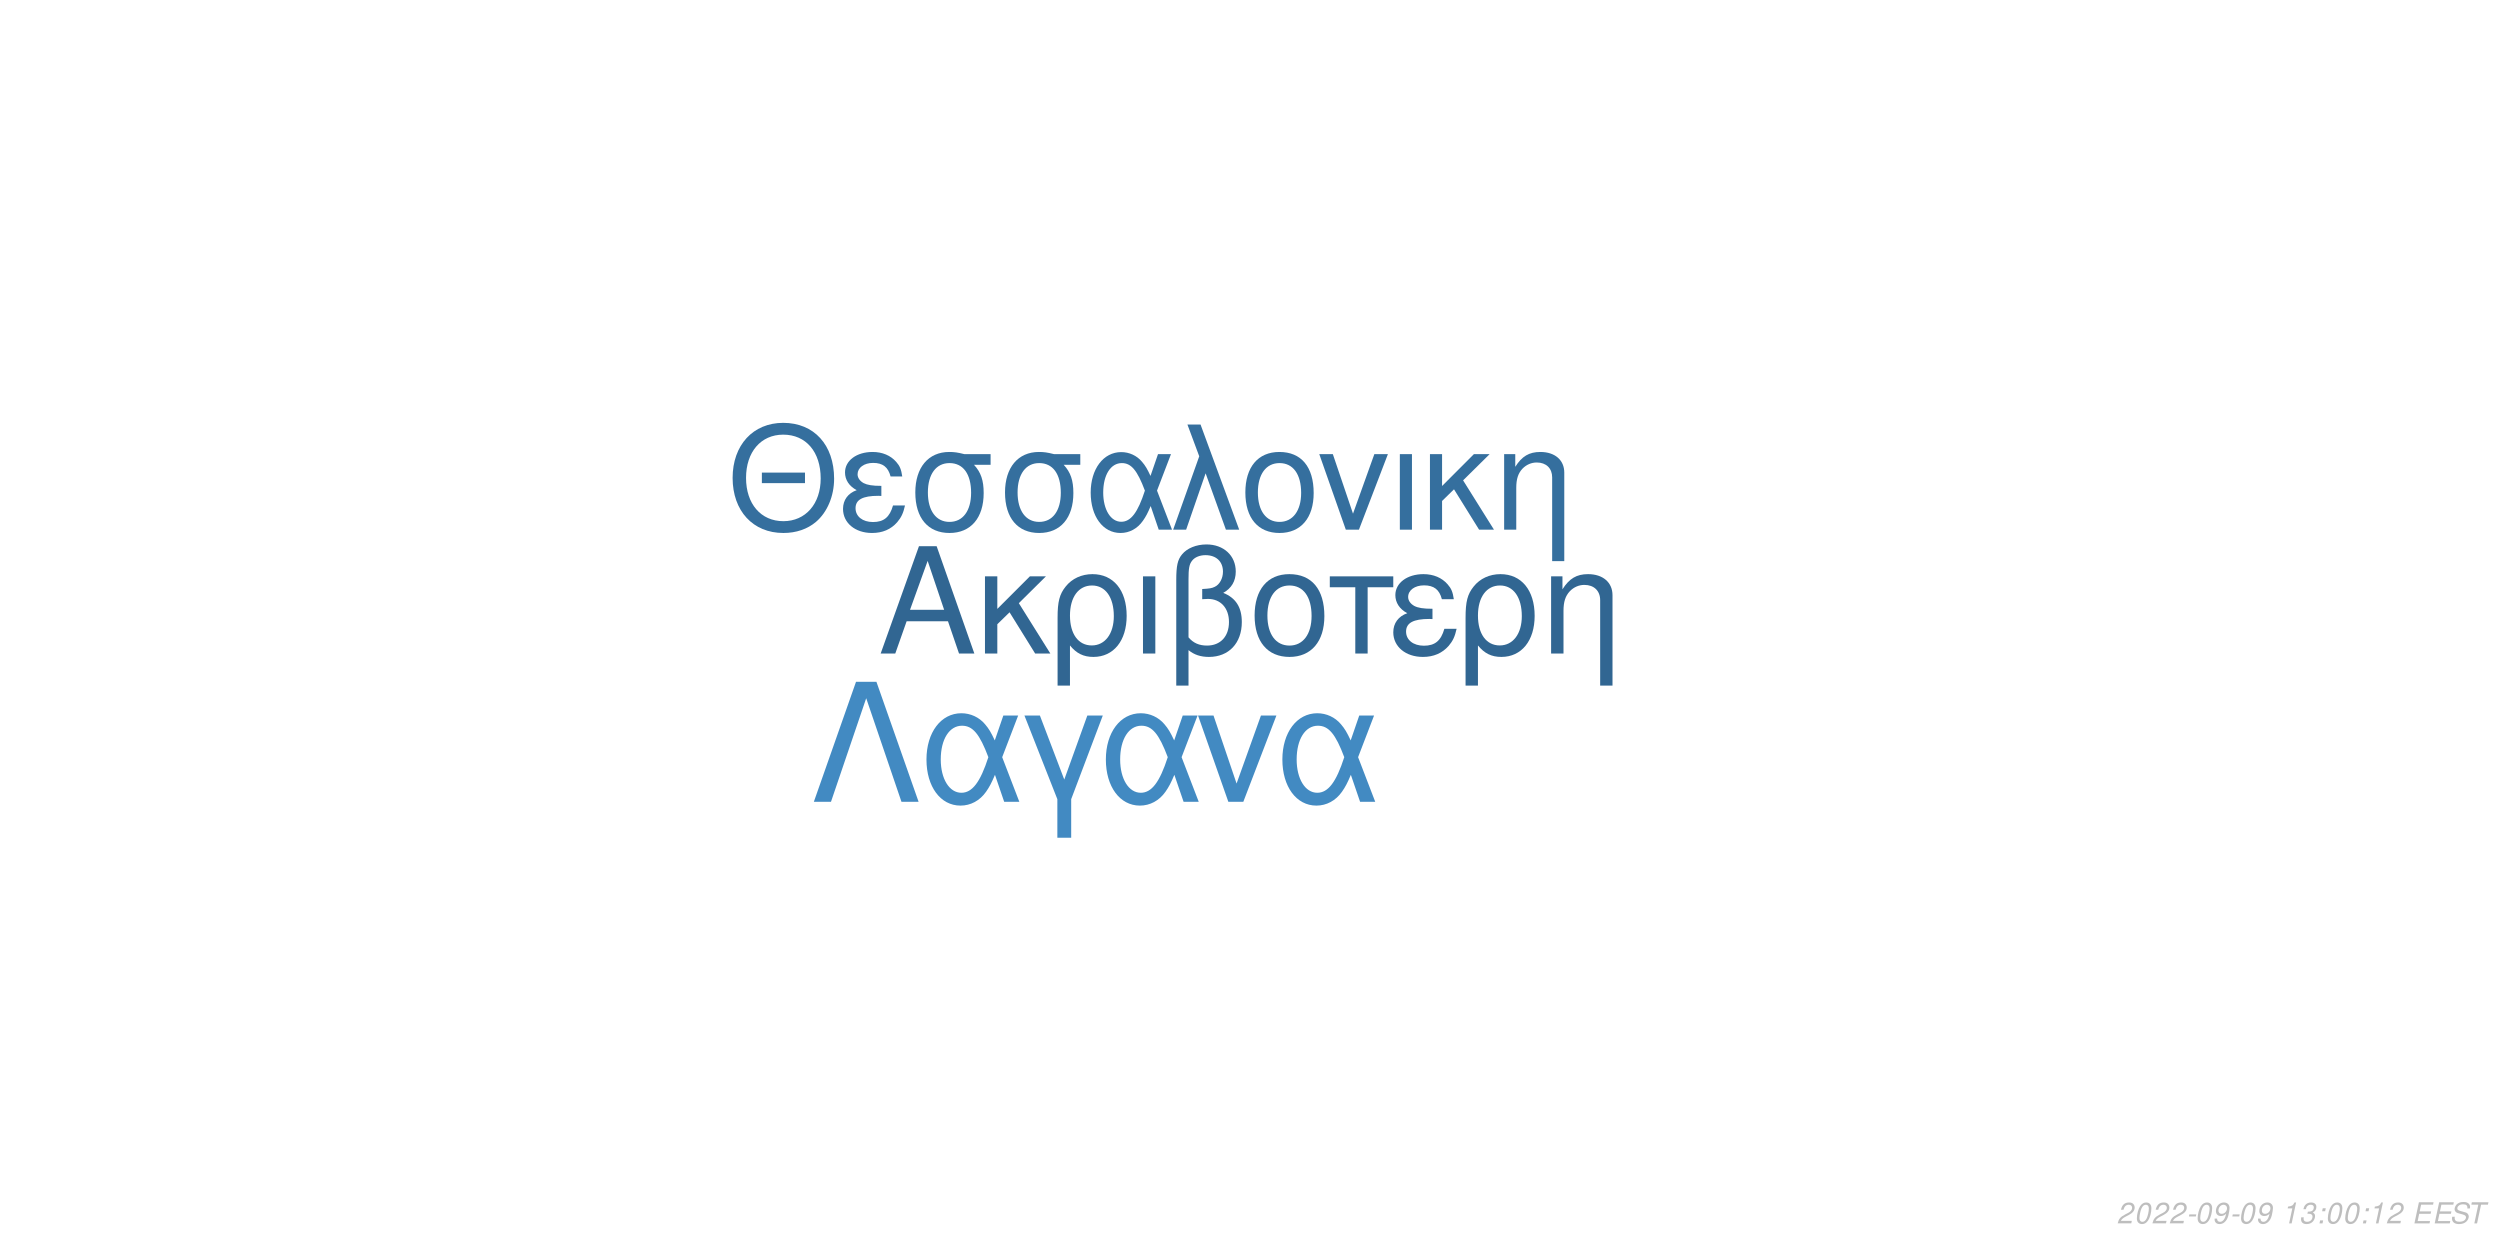
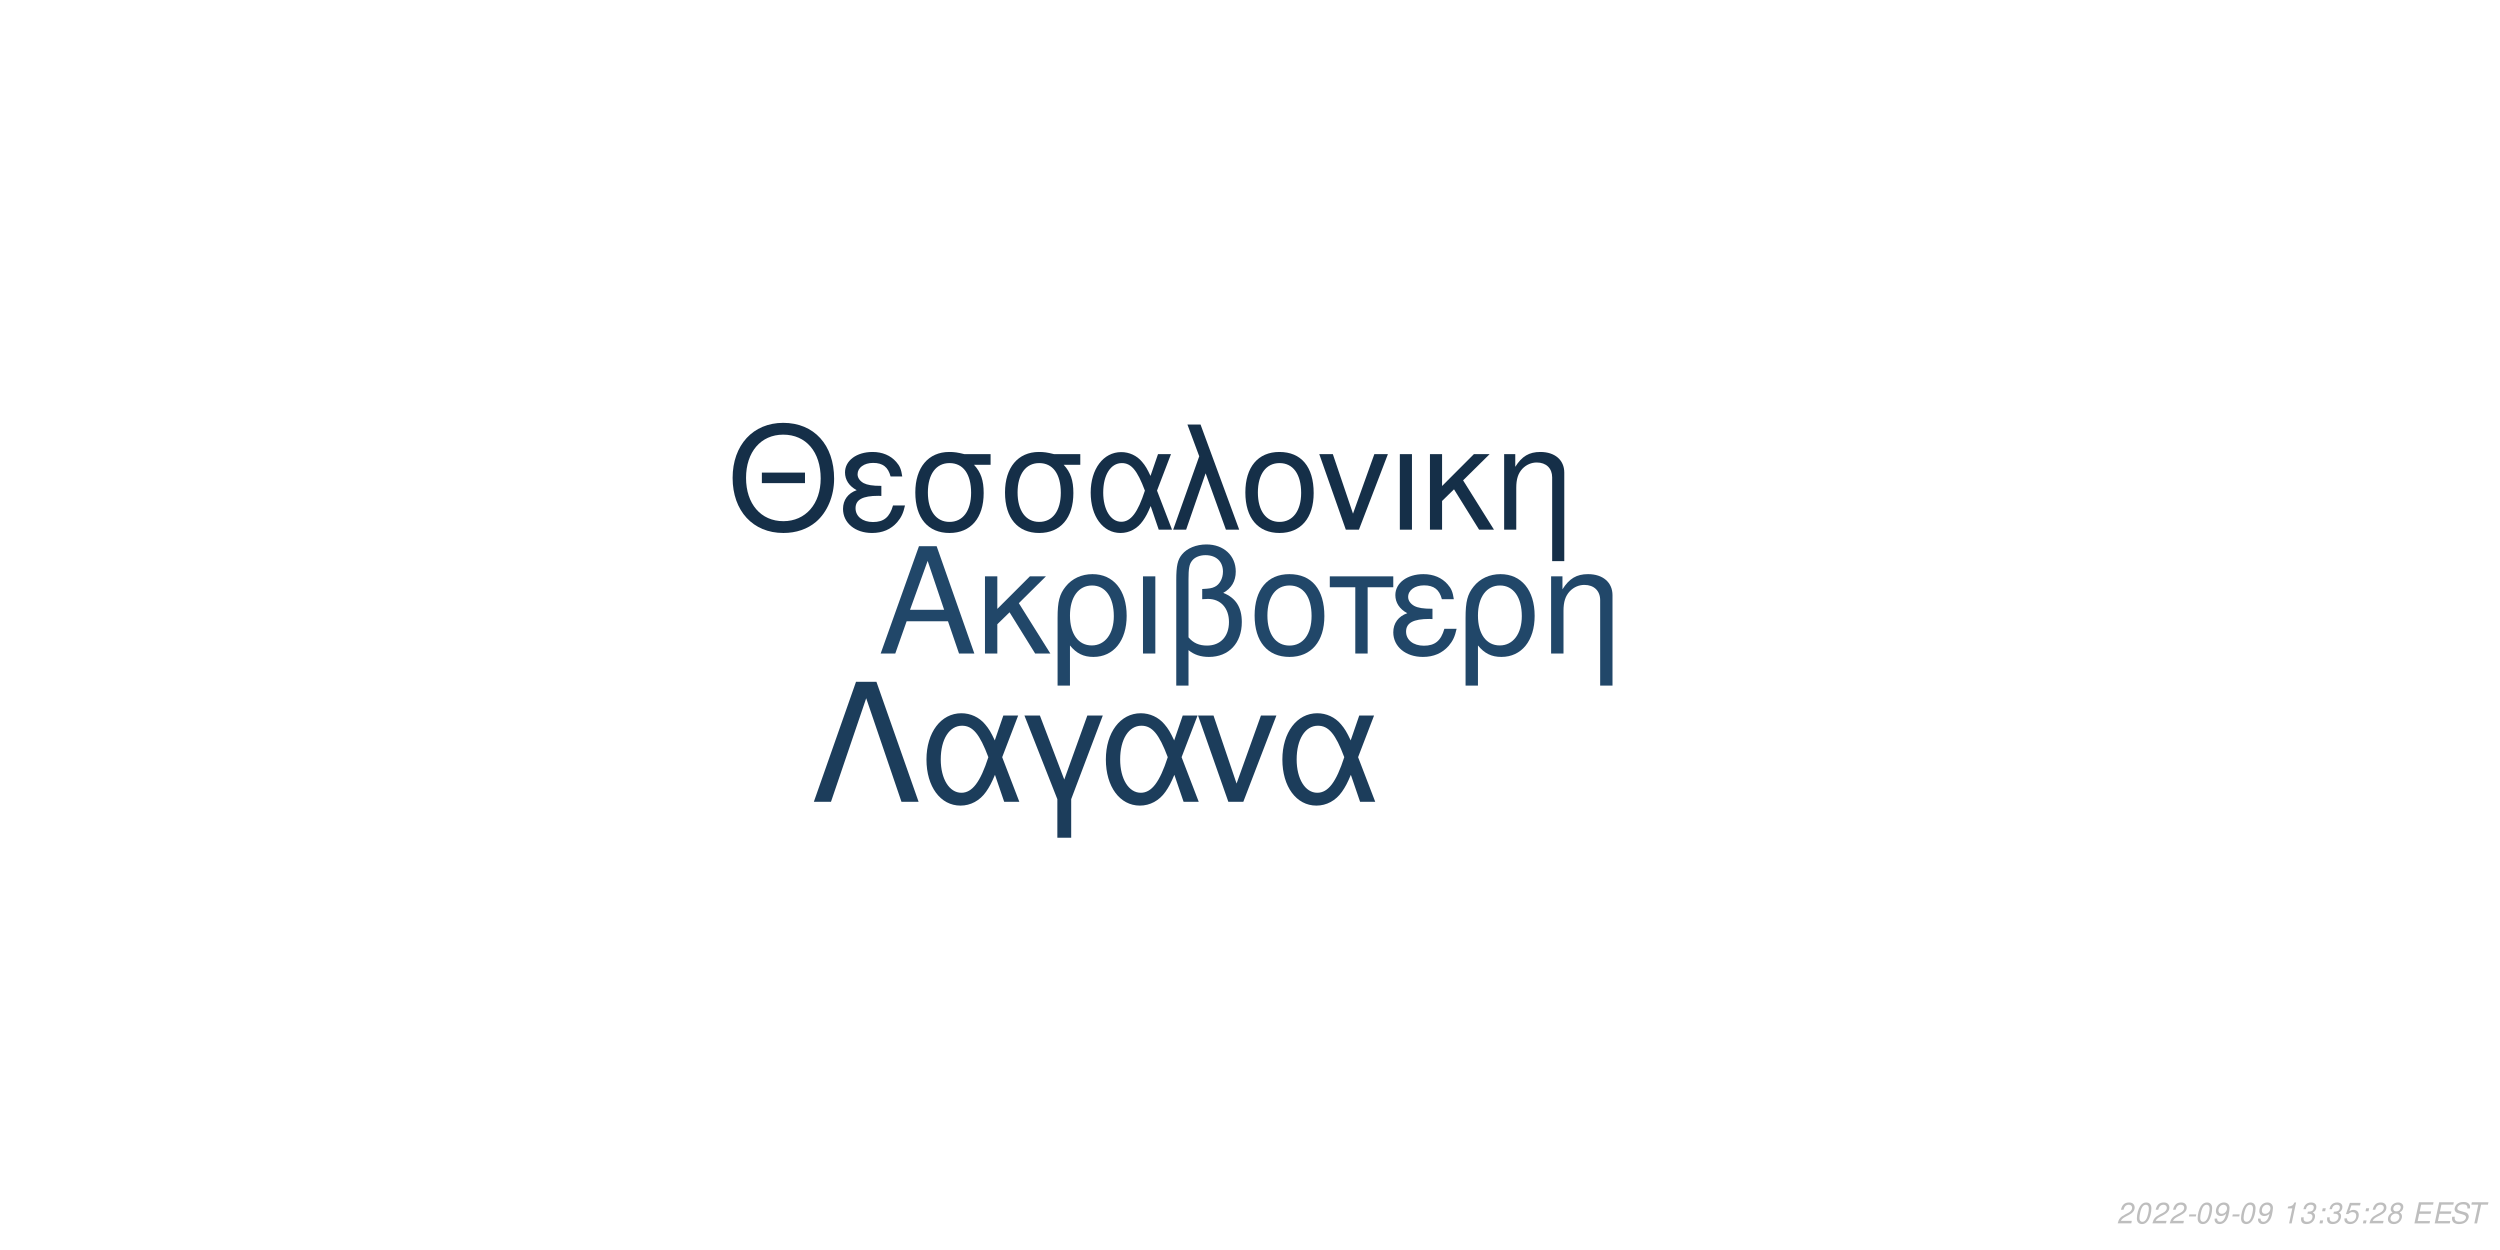
<svg xmlns="http://www.w3.org/2000/svg" xmlns:xlink="http://www.w3.org/1999/xlink" width="864pt" height="432pt" viewBox="0 0 864 432" version="1.1">
  <defs>
    <g>
      <symbol overflow="visible" id="glyph0-0">
        <path style="stroke:none;" d="" />
      </symbol>
      <symbol overflow="visible" id="glyph0-1">
        <path style="stroke:none;" d="M 24.125 -11.141 L 27.938 0 L 33.234 0 L 20.203 -37.094 L 14.094 -37.094 L 0.859 0 L 5.906 0 L 9.828 -11.141 Z M 22.797 -15.109 L 11 -15.109 L 17.094 -32.016 Z M 22.797 -15.109 " />
      </symbol>
      <symbol overflow="visible" id="glyph0-2">
        <path style="stroke:none;" d="M 7.172 -15.422 L 7.172 -26.672 L 2.906 -26.672 L 2.906 0 L 7.172 0 L 7.172 -10.125 L 11.406 -14.25 L 20.25 0 L 25.5 0 L 14.609 -17.406 L 23.969 -26.672 L 18.422 -26.672 Z M 7.172 -15.422 " />
      </symbol>
      <symbol overflow="visible" id="glyph0-3">
        <path style="stroke:none;" d="M 3 11.094 L 7.281 11.094 L 7.281 -2.797 C 9.516 -0.047 11.953 1.172 15.375 1.172 C 22.344 1.172 26.875 -4.422 26.875 -13.031 C 26.875 -21.891 22.297 -27.438 15.062 -27.438 C 11.297 -27.438 7.984 -25.906 5.797 -23.156 C 3.672 -20.516 3 -17.969 3 -12.359 Z M 14.906 -23.516 C 19.547 -23.516 22.438 -19.438 22.438 -12.922 C 22.438 -6.812 19.391 -2.797 14.812 -2.797 C 10.172 -2.797 7.281 -6.766 7.281 -13.125 C 7.281 -19.484 10.234 -23.516 14.906 -23.516 Z M 14.906 -23.516 " />
      </symbol>
      <symbol overflow="visible" id="glyph0-4">
        <path style="stroke:none;" d="M 3.516 0 L 7.781 0 L 7.781 -26.672 L 3.516 -26.672 Z M 3.516 0 " />
      </symbol>
      <symbol overflow="visible" id="glyph0-5">
        <path style="stroke:none;" d="M 4.016 11.094 L 8.25 11.094 L 8.25 -1.172 C 10.172 0.406 12.422 1.172 15.312 1.172 C 22.188 1.172 26.672 -3.609 26.672 -10.891 C 26.672 -15.984 24.578 -19.234 20.25 -20.969 C 23.109 -22.547 24.578 -25.031 24.578 -28.344 C 24.578 -33.844 20.406 -37.703 14.453 -37.703 C 10.938 -37.703 7.734 -36.391 6 -34.25 C 4.484 -32.422 4.016 -30.328 4.016 -25.391 Z M 8.25 -25.656 C 8.25 -29.359 8.5 -30.844 9.469 -32.062 C 10.375 -33.281 12.156 -34 14.094 -34 C 17.812 -34 20.156 -31.812 20.156 -28.297 C 20.156 -25.953 18.984 -23.812 17.297 -23.047 C 16.281 -22.547 15.469 -22.438 12.984 -22.297 L 12.984 -18.781 C 13.734 -18.828 14.344 -18.875 14.969 -18.875 C 19.344 -18.875 22.234 -15.719 22.234 -10.891 C 22.234 -5.906 19.281 -2.75 14.656 -2.75 C 11.953 -2.75 9.922 -3.609 8.25 -5.594 Z M 8.25 -25.656 " />
      </symbol>
      <symbol overflow="visible" id="glyph0-6">
        <path style="stroke:none;" d="M 14.094 -27.438 C 6.562 -27.438 2.094 -22.094 2.094 -13.125 C 2.094 -4.125 6.562 1.172 14.141 1.172 C 21.672 1.172 26.203 -4.172 26.203 -12.922 C 26.203 -22.188 21.828 -27.438 14.094 -27.438 Z M 14.141 -23.516 C 18.938 -23.516 21.781 -19.594 21.781 -12.984 C 21.781 -6.672 18.828 -2.75 14.141 -2.75 C 9.422 -2.75 6.516 -6.672 6.516 -13.125 C 6.516 -19.594 9.422 -23.516 14.141 -23.516 Z M 14.141 -23.516 " />
      </symbol>
      <symbol overflow="visible" id="glyph0-7">
        <path style="stroke:none;" d="M 7.891 0 L 12.156 0 L 12.156 -22.906 L 21.016 -22.906 L 21.016 -26.672 L -0.922 -26.672 L -0.922 -22.906 L 7.891 -22.906 Z M 7.891 0 " />
      </symbol>
      <symbol overflow="visible" id="glyph0-8">
        <path style="stroke:none;" d="M 14.562 -15.469 C 11.344 -15.469 9.562 -15.781 8.297 -16.438 C 6.922 -17.203 6.156 -18.328 6.156 -19.547 C 6.156 -21.891 8.453 -23.562 11.656 -23.562 C 15.062 -23.562 16.953 -22.094 17.812 -18.781 L 21.938 -18.781 C 21.578 -21.266 21.062 -22.5 19.797 -23.922 C 17.812 -26.203 14.906 -27.438 11.453 -27.438 C 5.797 -27.438 1.734 -24.375 1.734 -20.203 C 1.734 -17.609 3.156 -15.375 5.859 -13.938 C 2.797 -12.875 1.016 -10.484 1.016 -7.328 C 1.016 -2.391 5.297 1.172 11.25 1.172 C 14.969 1.172 17.906 -0.109 20.156 -2.641 C 21.578 -4.328 22.297 -5.797 22.906 -8.547 L 18.672 -8.547 C 17.5 -4.422 15.422 -2.703 11.609 -2.703 C 7.938 -2.703 5.438 -4.688 5.438 -7.578 C 5.438 -10.578 7.938 -11.953 13.484 -11.953 C 13.641 -11.953 14.094 -11.953 14.562 -11.906 Z M 14.562 -15.469 " />
      </symbol>
      <symbol overflow="visible" id="glyph0-9">
        <path style="stroke:none;" d="M 3.562 -26.672 L 3.562 0 L 7.844 0 L 7.844 -14.703 C 7.844 -17.906 8.5 -19.891 10.031 -21.531 C 11.406 -22.953 13.188 -23.719 15.062 -23.719 C 18.375 -23.719 20.516 -21.672 20.516 -18.469 L 20.516 11.094 L 24.781 11.094 L 24.781 -20.156 C 24.781 -24.578 21.469 -27.438 16.328 -27.438 C 12.359 -27.438 9.828 -25.906 7.484 -22.188 L 7.484 -26.672 Z M 3.562 -26.672 " />
      </symbol>
      <symbol overflow="visible" id="glyph1-0">
        <path style="stroke:none;" d="" />
      </symbol>
      <symbol overflow="visible" id="glyph1-1">
        <path style="stroke:none;" d="M 26.859 -19.734 L 11.953 -19.734 L 11.953 -16.094 L 26.859 -16.094 Z M 19.328 -36.922 C 8.922 -36.922 1.844 -29.25 1.844 -17.891 C 1.844 -6.484 8.875 1.141 19.391 1.141 C 23.812 1.141 27.703 -0.203 30.641 -2.688 C 34.578 -6.031 36.922 -11.656 36.922 -17.594 C 36.922 -29.297 30 -36.922 19.328 -36.922 Z M 19.328 -32.844 C 27.203 -32.844 32.281 -26.906 32.281 -17.688 C 32.281 -8.922 27.062 -2.938 19.391 -2.938 C 11.609 -2.938 6.484 -8.922 6.484 -17.891 C 6.484 -26.859 11.609 -32.844 19.328 -32.844 Z M 19.328 -32.844 " />
      </symbol>
      <symbol overflow="visible" id="glyph1-2">
        <path style="stroke:none;" d="M 14.25 -15.141 C 11.109 -15.141 9.375 -15.453 8.125 -16.094 C 6.781 -16.844 6.031 -17.938 6.031 -19.141 C 6.031 -21.422 8.266 -23.078 11.406 -23.078 C 14.75 -23.078 16.594 -21.625 17.438 -18.391 L 21.469 -18.391 C 21.125 -20.828 20.625 -22.031 19.391 -23.422 C 17.438 -25.656 14.594 -26.859 11.219 -26.859 C 5.688 -26.859 1.688 -23.875 1.688 -19.781 C 1.688 -17.234 3.094 -15.047 5.734 -13.656 C 2.734 -12.609 1 -10.266 1 -7.172 C 1 -2.344 5.188 1.141 11.016 1.141 C 14.656 1.141 17.547 -0.094 19.734 -2.594 C 21.125 -4.234 21.828 -5.688 22.422 -8.375 L 18.281 -8.375 C 17.141 -4.328 15.094 -2.641 11.359 -2.641 C 7.766 -2.641 5.328 -4.578 5.328 -7.422 C 5.328 -10.359 7.766 -11.703 13.203 -11.703 C 13.359 -11.703 13.797 -11.703 14.25 -11.656 Z M 14.25 -15.141 " />
      </symbol>
      <symbol overflow="visible" id="glyph1-3">
        <path style="stroke:none;" d="M 29 -26.109 L 19.938 -26.109 C 17.594 -26.703 16.438 -26.859 14.703 -26.859 C 7.469 -26.859 2.984 -21.469 2.984 -12.859 C 2.984 -4.031 7.375 1.141 14.797 1.141 C 22.172 1.141 26.609 -4.078 26.609 -12.656 C 26.609 -17.047 25.656 -19.828 23.266 -22.422 L 29 -22.422 Z M 14.797 -23.016 C 19.531 -23.016 22.266 -19.234 22.266 -12.75 C 22.266 -6.531 19.438 -2.688 14.797 -2.688 C 10.172 -2.688 7.328 -6.531 7.328 -12.859 C 7.328 -19.188 10.172 -23.016 14.797 -23.016 Z M 14.797 -23.016 " />
      </symbol>
      <symbol overflow="visible" id="glyph1-4">
        <path style="stroke:none;" d="M 29.344 -26.109 L 24.859 -26.109 L 22.266 -18.578 C 21.125 -21.031 20.484 -22.125 19.328 -23.469 C 17.547 -25.609 14.906 -26.812 12.156 -26.812 C 5.984 -26.812 1.594 -20.984 1.594 -12.812 C 1.594 -4.578 5.828 1.141 11.906 1.141 C 14.953 1.141 17.734 -0.344 19.625 -3.047 C 20.672 -4.531 21.281 -5.688 22.328 -8.172 L 25.109 0 L 29.703 0 L 24.516 -13.5 Z M 20.328 -13.5 C 17.891 -5.922 15.453 -2.734 12.156 -2.734 C 8.516 -2.734 5.922 -6.922 5.922 -12.812 C 5.922 -18.938 8.516 -23.016 12.359 -23.016 C 15.594 -23.016 17.688 -20.531 20.328 -13.5 Z M 20.328 -13.5 " />
      </symbol>
      <symbol overflow="visible" id="glyph1-5">
        <path style="stroke:none;" d="M 1.094 0 L 5.578 0 L 12.312 -19.484 L 19.328 0 L 23.922 0 L 10.562 -36.328 L 6.031 -36.328 L 10.109 -25.359 Z M 1.094 0 " />
      </symbol>
      <symbol overflow="visible" id="glyph1-6">
        <path style="stroke:none;" d="M 13.797 -26.859 C 6.422 -26.859 2.047 -21.625 2.047 -12.859 C 2.047 -4.031 6.422 1.141 13.859 1.141 C 21.234 1.141 25.656 -4.078 25.656 -12.656 C 25.656 -21.719 21.375 -26.859 13.797 -26.859 Z M 13.859 -23.016 C 18.531 -23.016 21.328 -19.188 21.328 -12.703 C 21.328 -6.531 18.438 -2.688 13.859 -2.688 C 9.219 -2.688 6.375 -6.531 6.375 -12.859 C 6.375 -19.188 9.219 -23.016 13.859 -23.016 Z M 13.859 -23.016 " />
      </symbol>
      <symbol overflow="visible" id="glyph1-7">
        <path style="stroke:none;" d="M 14.297 0 L 24.312 -26.109 L 19.625 -26.109 L 12.25 -5.531 L 5.281 -26.109 L 0.594 -26.109 L 9.766 0 Z M 14.297 0 " />
      </symbol>
      <symbol overflow="visible" id="glyph1-8">
        <path style="stroke:none;" d="M 3.438 0 L 7.625 0 L 7.625 -26.109 L 3.438 -26.109 Z M 3.438 0 " />
      </symbol>
      <symbol overflow="visible" id="glyph1-9">
        <path style="stroke:none;" d="M 7.031 -15.094 L 7.031 -26.109 L 2.844 -26.109 L 2.844 0 L 7.031 0 L 7.031 -9.922 L 11.156 -13.953 L 19.828 0 L 24.969 0 L 14.297 -17.047 L 23.469 -26.109 L 18.031 -26.109 Z M 7.031 -15.094 " />
      </symbol>
      <symbol overflow="visible" id="glyph1-10">
        <path style="stroke:none;" d="M 3.484 -26.109 L 3.484 0 L 7.672 0 L 7.672 -14.406 C 7.672 -17.547 8.328 -19.484 9.812 -21.078 C 11.156 -22.469 12.906 -23.219 14.75 -23.219 C 17.984 -23.219 20.078 -21.234 20.078 -18.094 L 20.078 10.859 L 24.266 10.859 L 24.266 -19.734 C 24.266 -24.062 21.031 -26.859 16 -26.859 C 12.109 -26.859 9.609 -25.359 7.328 -21.719 L 7.328 -26.109 Z M 3.484 -26.109 " />
      </symbol>
      <symbol overflow="visible" id="glyph2-0">
        <path style="stroke:none;" d="" />
      </symbol>
      <symbol overflow="visible" id="glyph2-1">
        <path style="stroke:none;" d="M 22.531 -41.484 L 15.484 -41.484 L 0.906 0 L 6.828 0 L 19 -35.797 L 31.188 0 L 37.109 0 Z M 22.531 -41.484 " />
      </symbol>
      <symbol overflow="visible" id="glyph2-2">
        <path style="stroke:none;" d="M 33.516 -29.812 L 28.391 -29.812 L 25.438 -21.219 C 24.125 -24.016 23.391 -25.266 22.078 -26.797 C 20.031 -29.25 17.016 -30.609 13.891 -30.609 C 6.828 -30.609 1.828 -23.953 1.828 -14.625 C 1.828 -5.234 6.656 1.312 13.594 1.312 C 17.078 1.312 20.266 -0.391 22.422 -3.469 C 23.609 -5.172 24.297 -6.484 25.5 -9.328 L 28.688 0 L 33.922 0 L 28 -15.422 Z M 23.219 -15.422 C 20.422 -6.766 17.641 -3.125 13.891 -3.125 C 9.734 -3.125 6.766 -7.906 6.766 -14.625 C 6.766 -21.625 9.734 -26.297 14.109 -26.297 C 17.812 -26.297 20.203 -23.453 23.219 -15.422 Z M 23.219 -15.422 " />
      </symbol>
      <symbol overflow="visible" id="glyph2-3">
        <path style="stroke:none;" d="M 12.062 12.406 L 16.844 12.406 L 16.844 -0.906 L 27.766 -29.812 L 22.422 -29.812 L 14.453 -7.688 L 6.031 -29.812 L 0.688 -29.812 L 12.062 -0.906 Z M 12.062 12.406 " />
      </symbol>
      <symbol overflow="visible" id="glyph2-4">
        <path style="stroke:none;" d="M 16.328 0 L 27.766 -29.812 L 22.422 -29.812 L 14 -6.312 L 6.031 -29.812 L 0.688 -29.812 L 11.156 0 Z M 16.328 0 " />
      </symbol>
      <symbol overflow="visible" id="glyph3-0">
        <path style="stroke:none;" d="" />
      </symbol>
      <symbol overflow="visible" id="glyph3-1">
        <path style="stroke:none;" d="M 5.234 -0.875 L 1.469 -0.875 C 1.641 -1.375 2.203 -1.891 3.109 -2.344 L 4.234 -2.938 C 5.562 -3.625 6.219 -4.469 6.219 -5.484 C 6.219 -5.938 6.062 -6.359 5.797 -6.656 C 5.469 -7.047 4.984 -7.234 4.312 -7.234 C 2.766 -7.234 1.891 -6.453 1.484 -4.734 L 2.375 -4.734 C 2.484 -5.188 2.609 -5.484 2.797 -5.75 C 3.094 -6.203 3.609 -6.453 4.188 -6.453 C 4.891 -6.453 5.344 -6.031 5.344 -5.375 C 5.344 -4.703 4.859 -4.094 4.016 -3.656 L 2.984 -3.125 C 1.234 -2.188 0.797 -1.656 0.344 -0.016 L 5.047 -0.016 Z M 5.234 -0.875 " />
      </symbol>
      <symbol overflow="visible" id="glyph3-2">
        <path style="stroke:none;" d="M 4.203 -7.234 C 3.375 -7.234 2.688 -6.812 2.125 -5.984 C 1.484 -5.047 0.984 -3.188 0.984 -1.734 C 0.984 -1.109 1.172 -0.562 1.484 -0.266 C 1.797 0.047 2.281 0.234 2.766 0.234 C 3.625 0.234 4.281 -0.156 4.859 -1.016 C 5.516 -1.953 6 -3.797 6 -5.266 C 6 -6.5 5.328 -7.234 4.203 -7.234 Z M 4.094 -6.453 C 4.734 -6.453 5.125 -5.984 5.125 -5.156 C 5.125 -4.203 4.781 -2.625 4.406 -1.812 C 3.984 -0.938 3.516 -0.547 2.875 -0.547 C 2.25 -0.547 1.875 -1.031 1.875 -1.828 C 1.875 -2.797 2.203 -4.344 2.594 -5.203 C 2.984 -6.047 3.453 -6.453 4.094 -6.453 Z M 4.094 -6.453 " />
      </symbol>
      <symbol overflow="visible" id="glyph3-3">
        <path style="stroke:none;" d="M 3.516 -3.125 L 1.125 -3.125 L 0.969 -2.406 L 3.359 -2.406 Z M 3.516 -3.125 " />
      </symbol>
      <symbol overflow="visible" id="glyph3-4">
        <path style="stroke:none;" d="M 0.844 -1.656 C 0.844 -1.547 0.844 -1.438 0.844 -1.375 C 0.844 -0.406 1.531 0.234 2.578 0.234 C 3.203 0.234 3.766 0.016 4.297 -0.438 C 4.938 -1 5.312 -1.656 5.594 -2.719 C 5.844 -3.672 6.016 -4.766 6.016 -5.375 C 6.016 -5.844 5.844 -6.328 5.547 -6.656 C 5.203 -7.031 4.703 -7.234 4.062 -7.234 C 2.516 -7.234 1.297 -5.938 1.297 -4.266 C 1.297 -3.203 1.984 -2.547 3.047 -2.547 C 3.484 -2.547 3.953 -2.672 4.281 -2.891 C 4.406 -2.984 4.547 -3.078 4.828 -3.344 C 4.438 -1.484 3.703 -0.547 2.703 -0.547 C 2.109 -0.547 1.719 -0.938 1.719 -1.547 L 1.719 -1.656 Z M 3.953 -6.453 C 4.625 -6.453 5.141 -5.953 5.141 -5.281 C 5.141 -4.188 4.312 -3.312 3.297 -3.312 C 2.594 -3.312 2.172 -3.734 2.172 -4.453 C 2.172 -5.562 2.984 -6.453 3.953 -6.453 Z M 3.953 -6.453 " />
      </symbol>
      <symbol overflow="visible" id="glyph3-5">
        <path style="stroke:none;" d="" />
      </symbol>
      <symbol overflow="visible" id="glyph3-6">
        <path style="stroke:none;" d="M 3.703 -5.188 L 2.594 0 L 3.469 0 L 5.016 -7.234 L 4.438 -7.234 C 3.906 -6.156 3.688 -6.016 2.234 -5.812 L 2.109 -5.188 Z M 3.703 -5.188 " />
      </symbol>
      <symbol overflow="visible" id="glyph3-7">
        <path style="stroke:none;" d="M 2.922 -3.312 C 3.125 -3.344 3.234 -3.344 3.375 -3.344 C 4.203 -3.344 4.688 -3 4.688 -2.406 C 4.688 -1.312 3.906 -0.547 2.781 -0.547 C 2.047 -0.547 1.594 -0.938 1.594 -1.562 C 1.594 -1.719 1.609 -1.844 1.656 -2.094 L 0.766 -2.094 C 0.734 -1.797 0.719 -1.641 0.719 -1.469 C 0.719 -0.375 1.406 0.234 2.641 0.234 C 3.547 0.234 4.297 -0.078 4.812 -0.656 C 5.266 -1.156 5.562 -1.875 5.562 -2.547 C 5.562 -3.125 5.344 -3.453 4.797 -3.734 C 5.641 -4.234 6.016 -4.844 6.016 -5.734 C 6.016 -6.656 5.312 -7.234 4.203 -7.234 C 3.375 -7.234 2.672 -6.938 2.188 -6.375 C 1.891 -6.031 1.703 -5.641 1.516 -4.906 L 2.391 -4.906 C 2.5 -5.359 2.594 -5.594 2.734 -5.812 C 3.047 -6.234 3.516 -6.453 4.078 -6.453 C 4.734 -6.453 5.141 -6.125 5.141 -5.578 C 5.141 -5.188 5.016 -4.797 4.797 -4.547 C 4.516 -4.234 4 -4.062 3.266 -4.062 L 3.078 -4.062 Z M 2.922 -3.312 " />
      </symbol>
      <symbol overflow="visible" id="glyph3-8">
        <path style="stroke:none;" d="M 2.359 -1.031 L 1.312 -1.031 L 1.094 0 L 2.141 0 Z M 3.266 -5.234 L 2.219 -5.234 L 2 -4.203 L 3.047 -4.203 Z M 3.266 -5.234 " />
      </symbol>
      <symbol overflow="visible" id="glyph3-9">
+         <path style="stroke:none;" d="M 6.297 -7.094 L 2.594 -7.094 L 1.234 -3.234 L 2.047 -3.234 C 2.656 -3.766 2.938 -3.906 3.531 -3.906 C 4.328 -3.906 4.797 -3.453 4.797 -2.688 C 4.797 -1.438 3.969 -0.547 2.828 -0.547 C 2.031 -0.547 1.609 -0.938 1.578 -1.734 L 0.703 -1.734 L 0.703 -1.516 C 0.703 -0.938 0.844 -0.547 1.188 -0.266 C 1.562 0.062 2.078 0.234 2.703 0.234 C 3.656 0.234 4.391 -0.156 4.984 -0.922 C 5.422 -1.5 5.672 -2.234 5.672 -2.953 C 5.672 -4 4.938 -4.672 3.812 -4.672 C 3.328 -4.672 2.906 -4.547 2.406 -4.234 L 3.109 -6.219 L 6.109 -6.219 Z M 6.297 -7.094 " />
+       </symbol>
+       <symbol overflow="visible" id="glyph3-10">
+         <path style="stroke:none;" d="M 4.766 -3.797 C 5.078 -3.969 5.234 -4.078 5.438 -4.234 C 5.812 -4.594 6.062 -5.172 6.062 -5.734 C 6.062 -6.625 5.344 -7.234 4.266 -7.234 C 2.812 -7.234 1.703 -6.219 1.703 -4.875 C 1.703 -4.406 1.875 -4.125 2.359 -3.812 C 1.297 -3.312 0.75 -2.516 0.75 -1.469 C 0.75 -0.438 1.547 0.234 2.812 0.234 C 3.656 0.234 4.359 -0.094 4.938 -0.734 C 5.359 -1.234 5.609 -1.859 5.609 -2.438 C 5.609 -3.047 5.312 -3.516 4.766 -3.797 Z M 4.109 -6.453 C 4.797 -6.453 5.188 -6.125 5.188 -5.578 C 5.188 -5.266 5.062 -4.922 4.859 -4.672 C 4.562 -4.312 4.188 -4.156 3.656 -4.156 C 2.984 -4.156 2.594 -4.453 2.594 -4.984 C 2.594 -5.859 3.203 -6.453 4.109 -6.453 Z M 3.453 -3.406 C 4.234 -3.406 4.734 -2.984 4.734 -2.312 C 4.734 -1.312 3.922 -0.547 2.875 -0.547 C 2.125 -0.547 1.625 -0.969 1.625 -1.625 C 1.625 -2.609 2.438 -3.406 3.453 -3.406 Z M 3.453 -3.406 " />
+       </symbol>
+       <symbol overflow="visible" id="glyph3-11">
        <path style="stroke:none;" d="M 2.547 -3.312 L 6.5 -3.312 L 6.688 -4.141 L 2.719 -4.141 L 3.219 -6.469 L 7.344 -6.469 L 7.516 -7.297 L 2.453 -7.297 L 0.906 0 L 6.125 0 L 6.297 -0.812 L 2.016 -0.812 Z M 2.547 -3.312 " />
      </symbol>
-       <symbol overflow="visible" id="glyph3-10">
+       <symbol overflow="visible" id="glyph3-12">
        <path style="stroke:none;" d="M 7.062 -5.156 C 7.125 -5.438 7.141 -5.562 7.141 -5.703 C 7.141 -6.156 6.938 -6.594 6.594 -6.891 C 6.188 -7.25 5.656 -7.406 4.875 -7.406 C 3.844 -7.406 3.047 -7.125 2.5 -6.562 C 2.094 -6.141 1.781 -5.438 1.781 -4.922 C 1.781 -4.297 2.219 -3.766 2.891 -3.562 L 4.594 -3.094 C 5.406 -2.859 5.734 -2.578 5.734 -2.094 C 5.734 -1.781 5.547 -1.406 5.266 -1.141 C 4.844 -0.766 4.266 -0.578 3.453 -0.578 C 2.328 -0.578 1.812 -0.984 1.812 -1.906 C 1.812 -2.047 1.812 -2.125 1.844 -2.312 L 0.984 -2.312 C 0.906 -2.062 0.891 -1.906 0.891 -1.688 C 0.891 -0.484 1.797 0.234 3.297 0.234 C 4.359 0.234 5.234 -0.062 5.812 -0.609 C 6.344 -1.078 6.688 -1.797 6.688 -2.375 C 6.688 -2.641 6.609 -2.906 6.453 -3.156 C 6.234 -3.5 5.938 -3.703 5.469 -3.828 L 3.75 -4.312 C 2.984 -4.547 2.734 -4.734 2.734 -5.188 C 2.734 -5.547 2.875 -5.844 3.188 -6.109 C 3.547 -6.438 4.031 -6.594 4.703 -6.594 C 5.266 -6.594 5.688 -6.484 5.906 -6.297 C 6.094 -6.125 6.219 -5.797 6.219 -5.516 C 6.219 -5.422 6.203 -5.344 6.188 -5.156 Z M 7.062 -5.156 " />
      </symbol>
-       <symbol overflow="visible" id="glyph3-11">
+       <symbol overflow="visible" id="glyph3-13">
        <path style="stroke:none;" d="M 4.938 -6.469 L 7.312 -6.469 L 7.484 -7.297 L 1.75 -7.297 L 1.578 -6.469 L 3.984 -6.469 L 2.609 0 L 3.547 0 Z M 4.938 -6.469 " />
      </symbol>
    </g>
  </defs>
  <g id="surface1">
    <rect x="0" y="0" width="864" height="432" style="fill:rgb(100%,100%,100%);fill-opacity:1;stroke:none;" />
-     <g style="fill:rgb(19.216%,40%,57.255%);fill-opacity:1;">
+     <g style="fill:rgb(12.941%,27.843%,41.176%);fill-opacity:1;">
      <use xlink:href="#glyph0-1" x="303.5" y="225.861" />
      <use xlink:href="#glyph0-2" x="337.5" y="225.861" />
      <use xlink:href="#glyph0-3" x="362.5" y="225.861" />
      <use xlink:href="#glyph0-4" x="391.5" y="225.861" />
      <use xlink:href="#glyph0-5" x="402.5" y="225.861" />
      <use xlink:href="#glyph0-6" x="431.5" y="225.861" />
      <use xlink:href="#glyph0-7" x="460.5" y="225.861" />
      <use xlink:href="#glyph0-8" x="480.5" y="225.861" />
      <use xlink:href="#glyph0-3" x="503.5" y="225.861" />
      <use xlink:href="#glyph0-9" x="532.5" y="225.861" />
    </g>
-     <g style="fill:rgb(20.784%,43.529%,61.961%);fill-opacity:1;">
+     <g style="fill:rgb(8.235%,18.431%,28.235%);fill-opacity:1;">
      <use xlink:href="#glyph1-1" x="251.348" y="183.058" />
      <use xlink:href="#glyph1-2" x="290.348" y="183.058" />
      <use xlink:href="#glyph1-3" x="313.348" y="183.058" />
      <use xlink:href="#glyph1-3" x="344.348" y="183.058" />
      <use xlink:href="#glyph1-4" x="375.348" y="183.058" />
      <use xlink:href="#glyph1-5" x="404.348" y="183.058" />
      <use xlink:href="#glyph1-6" x="428.348" y="183.058" />
      <use xlink:href="#glyph1-7" x="455.348" y="183.058" />
      <use xlink:href="#glyph1-8" x="480.348" y="183.058" />
      <use xlink:href="#glyph1-9" x="491.348" y="183.058" />
      <use xlink:href="#glyph1-10" x="516.348" y="183.058" />
    </g>
-     <g style="fill:rgb(25.882%,54.118%,76.078%);fill-opacity:1;">
+     <g style="fill:rgb(10.98%,23.922%,35.686%);fill-opacity:1;">
      <use xlink:href="#glyph2-1" x="280.359" y="277.105" />
      <use xlink:href="#glyph2-2" x="318.359" y="277.105" />
      <use xlink:href="#glyph2-3" x="353.359" y="277.105" />
      <use xlink:href="#glyph2-2" x="380.359" y="277.105" />
      <use xlink:href="#glyph2-4" x="413.359" y="277.105" />
      <use xlink:href="#glyph2-2" x="441.359" y="277.105" />
    </g>
    <g style="fill:rgb(74.51%,74.51%,74.51%);fill-opacity:1;">
      <use xlink:href="#glyph3-1" x="731.52" y="422.81" />
      <use xlink:href="#glyph3-2" x="737.52" y="422.81" />
      <use xlink:href="#glyph3-1" x="743.52" y="422.81" />
      <use xlink:href="#glyph3-1" x="749.52" y="422.81" />
      <use xlink:href="#glyph3-3" x="755.52" y="422.81" />
      <use xlink:href="#glyph3-2" x="758.52" y="422.81" />
      <use xlink:href="#glyph3-4" x="764.52" y="422.81" />
      <use xlink:href="#glyph3-3" x="770.52" y="422.81" />
      <use xlink:href="#glyph3-2" x="773.52" y="422.81" />
      <use xlink:href="#glyph3-4" x="779.52" y="422.81" />
      <use xlink:href="#glyph3-5" x="785.52" y="422.81" />
      <use xlink:href="#glyph3-6" x="788.52" y="422.81" />
      <use xlink:href="#glyph3-7" x="794.52" y="422.81" />
      <use xlink:href="#glyph3-8" x="800.52" y="422.81" />
-       <use xlink:href="#glyph3-2" x="803.52" y="422.81" />
-       <use xlink:href="#glyph3-2" x="809.52" y="422.81" />
+       <use xlink:href="#glyph3-7" x="803.52" y="422.81" />
+       <use xlink:href="#glyph3-9" x="809.52" y="422.81" />
      <use xlink:href="#glyph3-8" x="815.52" y="422.81" />
-       <use xlink:href="#glyph3-6" x="818.52" y="422.81" />
-       <use xlink:href="#glyph3-1" x="824.52" y="422.81" />
+       <use xlink:href="#glyph3-1" x="818.52" y="422.81" />
+       <use xlink:href="#glyph3-10" x="824.52" y="422.81" />
      <use xlink:href="#glyph3-5" x="830.52" y="422.81" />
-       <use xlink:href="#glyph3-9" x="833.52" y="422.81" />
-       <use xlink:href="#glyph3-9" x="840.52" y="422.81" />
-       <use xlink:href="#glyph3-10" x="846.52" y="422.81" />
-       <use xlink:href="#glyph3-11" x="852.52" y="422.81" />
+       <use xlink:href="#glyph3-11" x="833.52" y="422.81" />
+       <use xlink:href="#glyph3-11" x="840.52" y="422.81" />
+       <use xlink:href="#glyph3-12" x="846.52" y="422.81" />
+       <use xlink:href="#glyph3-13" x="852.52" y="422.81" />
    </g>
  </g>
</svg>
